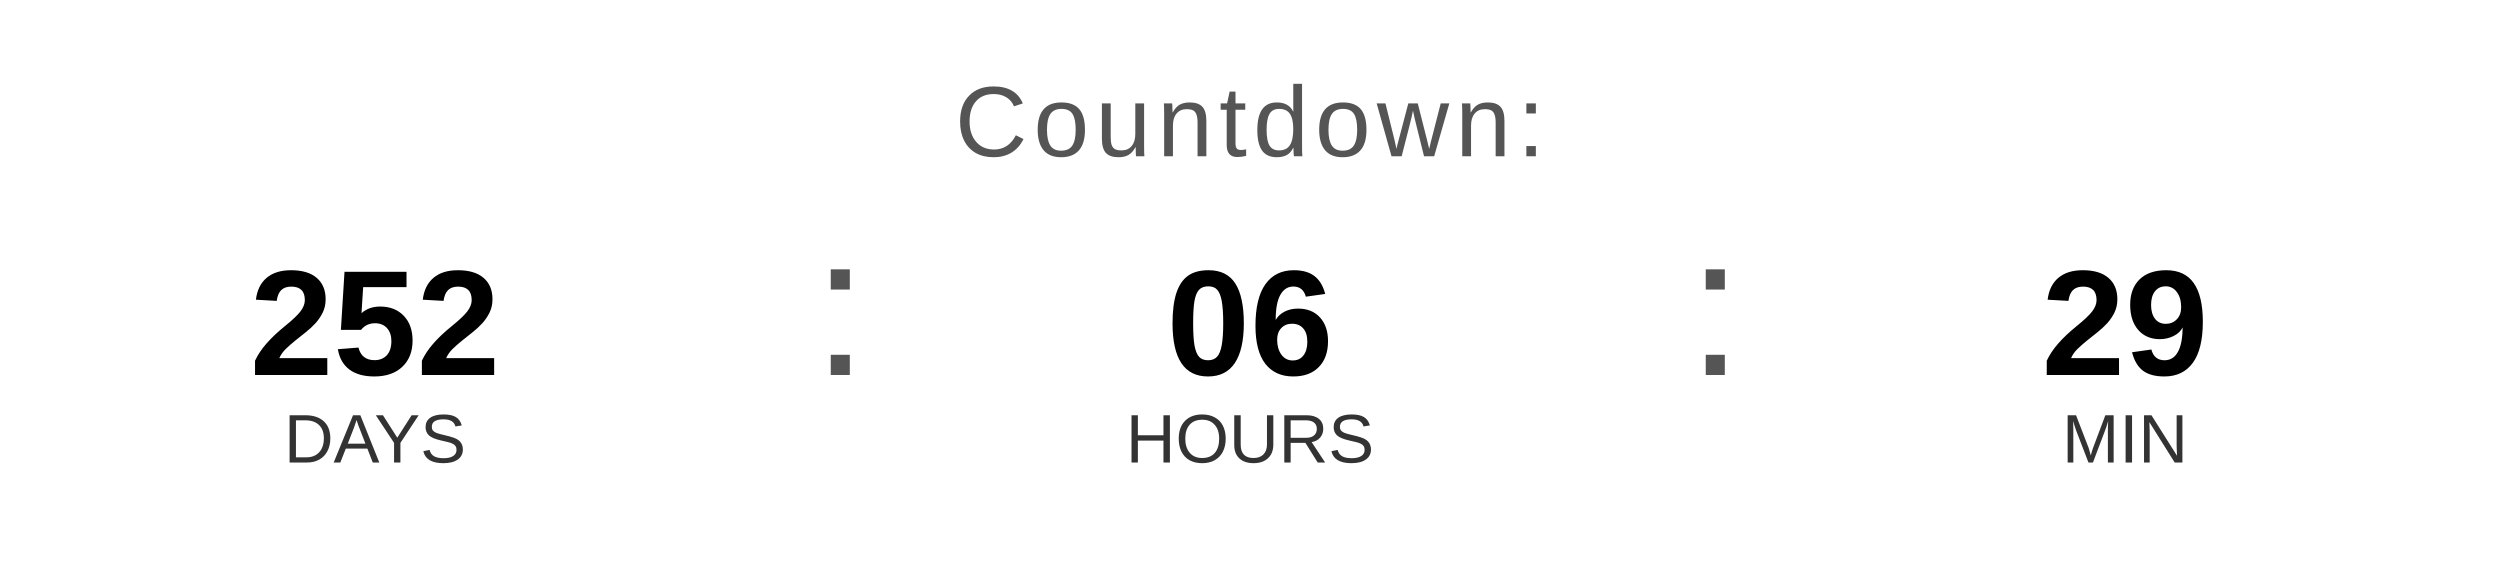
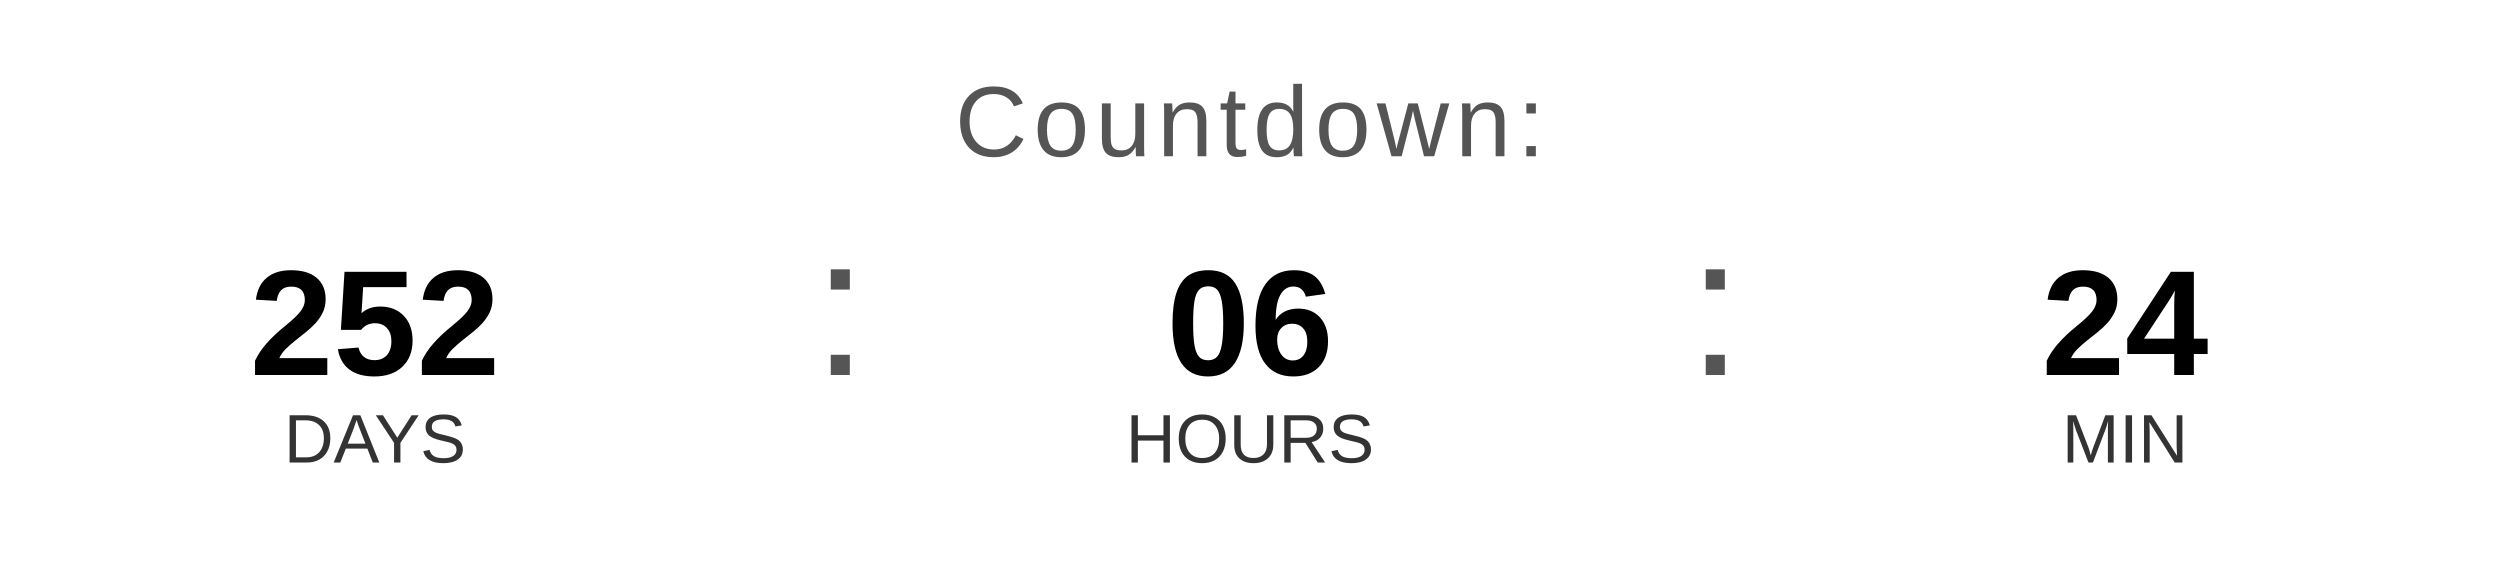
<svg xmlns="http://www.w3.org/2000/svg" width="400" height="90" viewBox="0 0 400 90">
  <text x="200" y="25" font-family="Arial, Helvetica, sans-serif" font-size="16" fill="#555555" text-anchor="middle" letter-spacing="1">
    Countdown:
  </text>
  <text x="60" y="60" font-family="Arial, Helvetica, sans-serif" font-size="24" font-weight="bold" fill="#000000" text-anchor="middle">252</text>
  <text x="60" y="74" font-family="Arial, Helvetica, sans-serif" font-size="11" fill="#333333" text-anchor="middle">DAYS</text>
  <text x="130" y="60" font-family="Arial, sans-serif" font-size="32" fill="#555555">:</text>
  <text x="200" y="60" font-family="Arial, Helvetica, sans-serif" font-size="24" font-weight="bold" fill="#000000" text-anchor="middle">06</text>
  <text x="200" y="74" font-family="Arial, Helvetica, sans-serif" font-size="11" fill="#333333" text-anchor="middle">HOURS</text>
  <text x="270" y="60" font-family="Arial, sans-serif" font-size="32" fill="#555555">:</text>
-   <text x="340" y="60" font-family="Arial, Helvetica, sans-serif" font-size="24" font-weight="bold" fill="#000000" text-anchor="middle">29</text>
+   <text x="340" y="60" font-family="Arial, Helvetica, sans-serif" font-size="24" font-weight="bold" fill="#000000" text-anchor="middle">24</text>
  <text x="340" y="74" font-family="Arial, Helvetica, sans-serif" font-size="11" fill="#333333" text-anchor="middle">MIN</text>
</svg>
